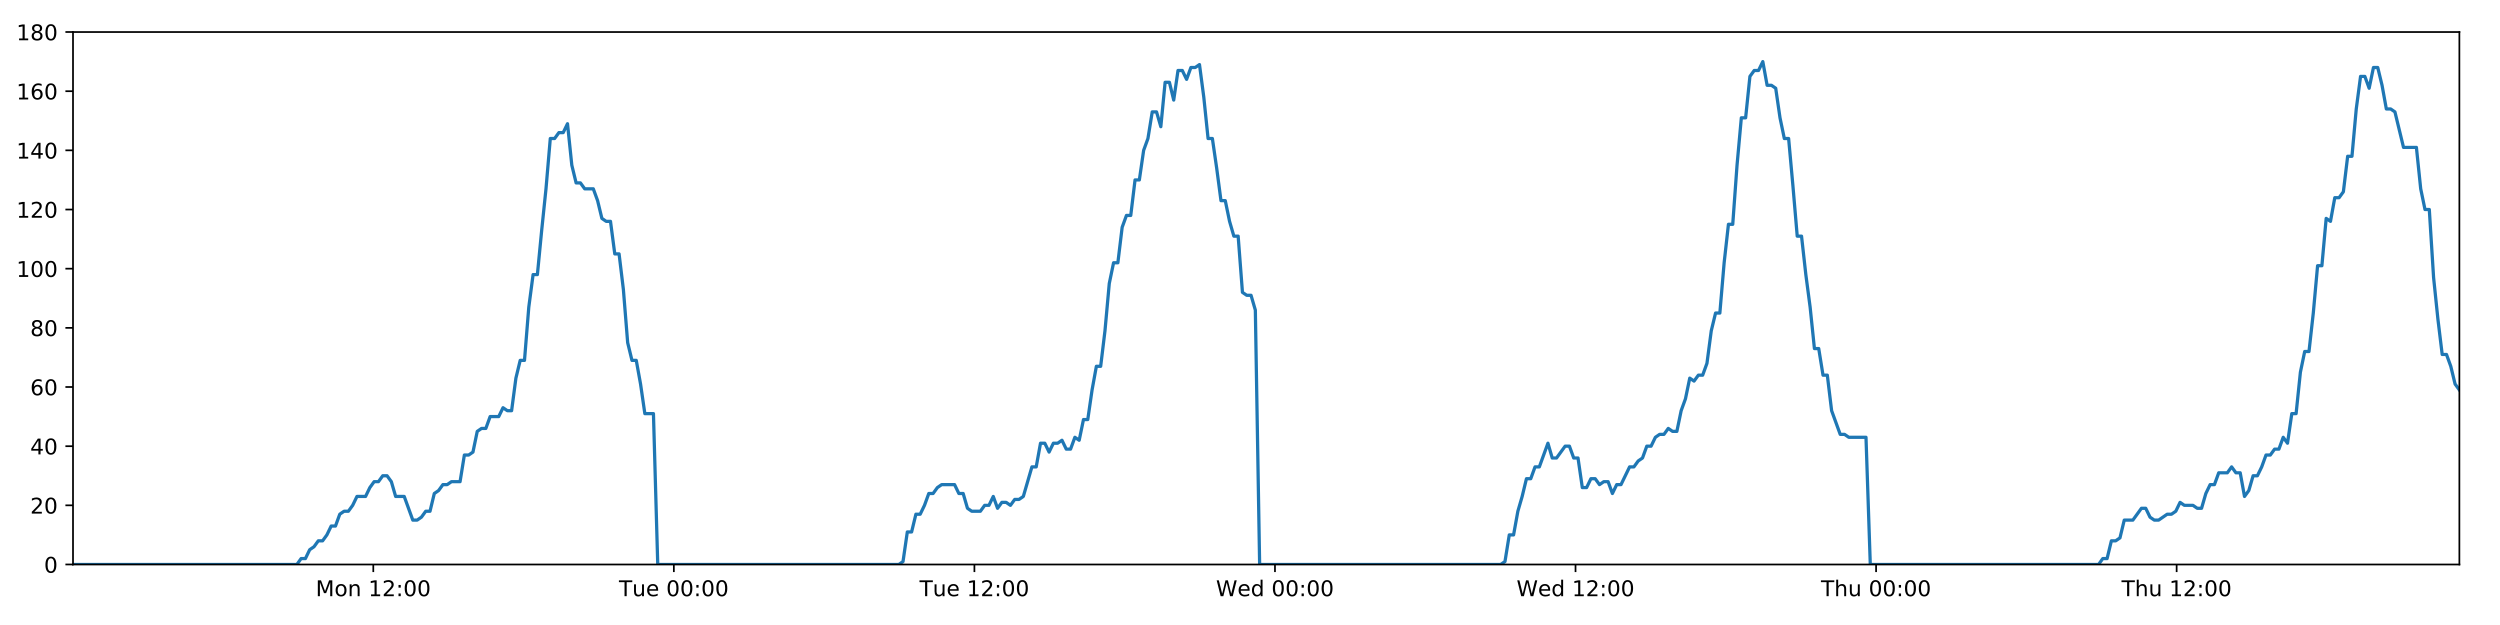
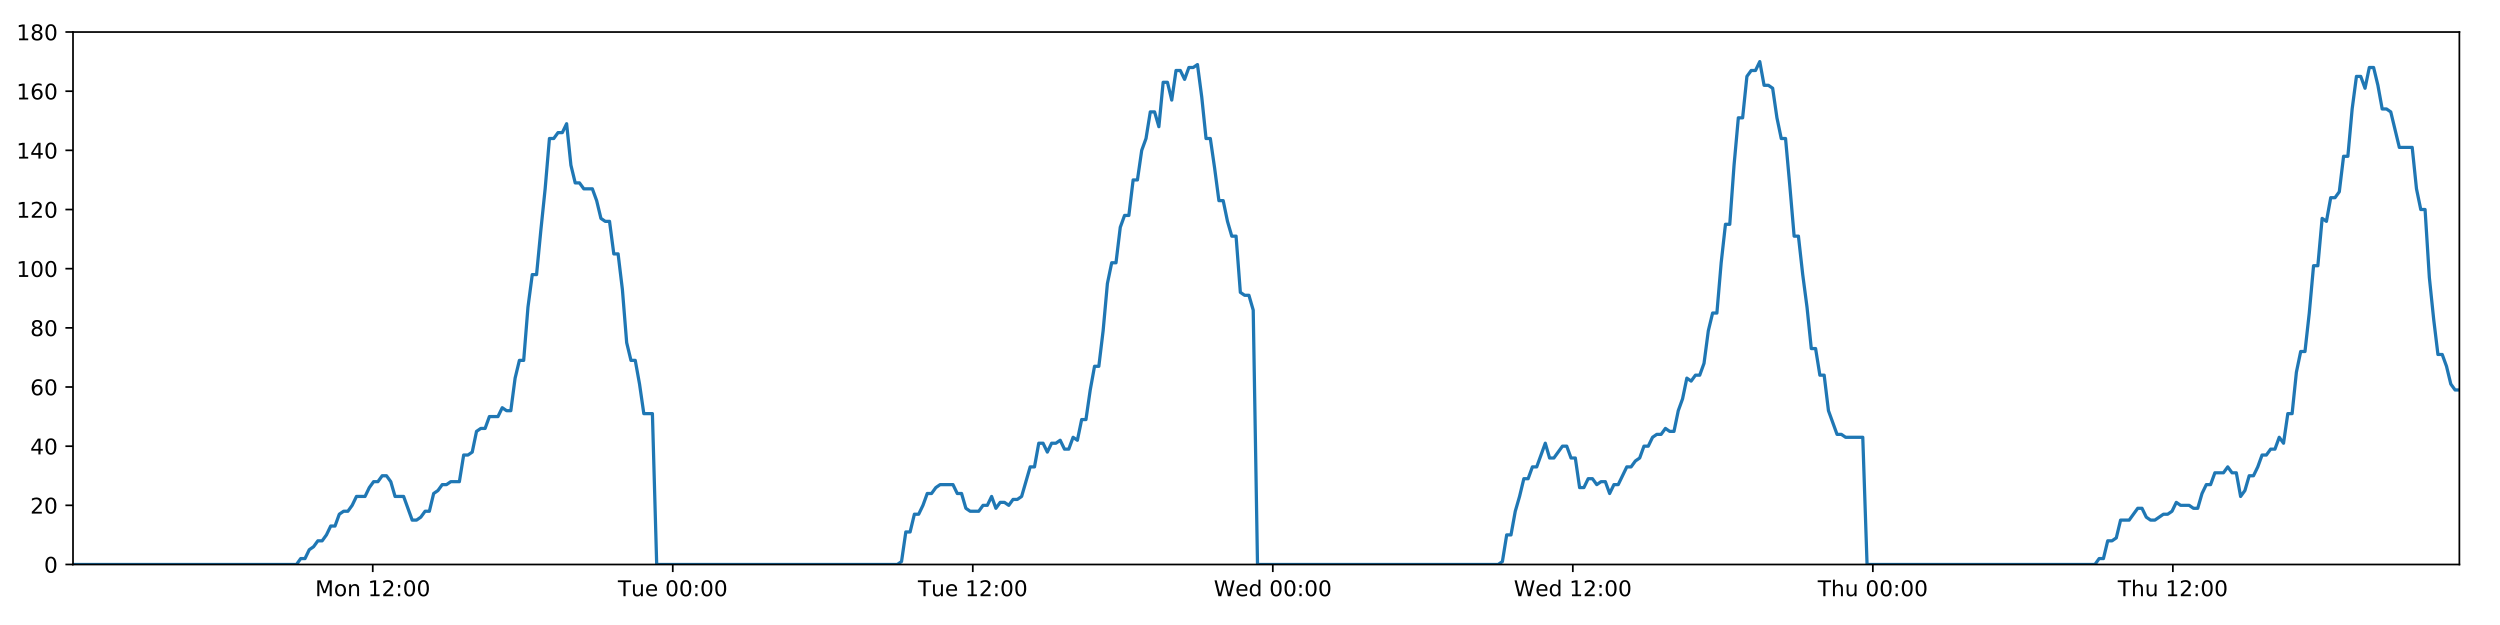
<svg xmlns="http://www.w3.org/2000/svg" xmlns:xlink="http://www.w3.org/1999/xlink" height="288pt" version="1.1" viewBox="0 0 1152 288" width="1152pt">
  <defs>
    <style type="text/css">
*{stroke-linecap:butt;stroke-linejoin:round;}
  </style>
  </defs>
  <g id="figure_1">
    <g id="patch_1">
      <path d="M 0 288  L 1152 288  L 1152 0  L 0 0  z " style="fill:#ffffff;" />
    </g>
    <g id="axes_1">
      <g id="patch_2">
        <path d="M 33.64 260.12  L 1133.28 260.12  L 1133.28 14.76  L 33.64 14.76  z " style="fill:#ffffff;" />
      </g>
      <g id="matplotlib.axis_1">
        <g id="xtick_1">
          <g id="line2d_1">
            <defs>
-               <path d="M 0 0  L 0 3.5  " id="mf110d31fa6" style="stroke:#000000;stroke-width:0.8;" />
-             </defs>
-             <g>
-               <use style="stroke:#000000;stroke-width:0.8;" x="172.013" xlink:href="#mf110d31fa6" y="260.12" />
+               <path d="M 0 0  L 0 3.5  " id="m1acc089eb3" style="stroke:#000000;stroke-width:0.8;" />
+             </defs>
+             <g>
+               <use style="stroke:#000000;stroke-width:0.8;" x="171.765" xlink:href="#m1acc089eb3" y="260.12" />
            </g>
          </g>
          <g id="text_1">
            <defs>
              <path d="M 9.812 72.906  L 24.516 72.906  L 43.109 23.297  L 61.812 72.906  L 76.516 72.906  L 76.516 0  L 66.891 0  L 66.891 64.016  L 48.094 14.016  L 38.188 14.016  L 19.391 64.016  L 19.391 0  L 9.812 0  z " id="DejaVuSans-77" />
              <path d="M 30.609 48.391  Q 23.391 48.391 19.188 42.75  Q 14.984 37.109 14.984 27.297  Q 14.984 17.484 19.156 11.844  Q 23.344 6.203 30.609 6.203  Q 37.797 6.203 41.984 11.859  Q 46.188 17.531 46.188 27.297  Q 46.188 37.016 41.984 42.703  Q 37.797 48.391 30.609 48.391  z M 30.609 56  Q 42.328 56 49.016 48.375  Q 55.719 40.766 55.719 27.297  Q 55.719 13.875 49.016 6.219  Q 42.328 -1.422 30.609 -1.422  Q 18.844 -1.422 12.172 6.219  Q 5.516 13.875 5.516 27.297  Q 5.516 40.766 12.172 48.375  Q 18.844 56 30.609 56  z " id="DejaVuSans-111" />
              <path d="M 54.891 33.016  L 54.891 0  L 45.906 0  L 45.906 32.719  Q 45.906 40.484 42.875 44.328  Q 39.844 48.188 33.797 48.188  Q 26.516 48.188 22.312 43.547  Q 18.109 38.922 18.109 30.906  L 18.109 0  L 9.078 0  L 9.078 54.688  L 18.109 54.688  L 18.109 46.188  Q 21.344 51.125 25.703 53.562  Q 30.078 56 35.797 56  Q 45.219 56 50.047 50.172  Q 54.891 44.344 54.891 33.016  z " id="DejaVuSans-110" />
              <path id="DejaVuSans-32" />
              <path d="M 12.406 8.297  L 28.516 8.297  L 28.516 63.922  L 10.984 60.406  L 10.984 69.391  L 28.422 72.906  L 38.281 72.906  L 38.281 8.297  L 54.391 8.297  L 54.391 0  L 12.406 0  z " id="DejaVuSans-49" />
              <path d="M 19.188 8.297  L 53.609 8.297  L 53.609 0  L 7.328 0  L 7.328 8.297  Q 12.938 14.109 22.625 23.891  Q 32.328 33.688 34.812 36.531  Q 39.547 41.844 41.422 45.531  Q 43.312 49.219 43.312 52.781  Q 43.312 58.594 39.234 62.25  Q 35.156 65.922 28.609 65.922  Q 23.969 65.922 18.812 64.312  Q 13.672 62.703 7.812 59.422  L 7.812 69.391  Q 13.766 71.781 18.938 73  Q 24.125 74.219 28.422 74.219  Q 39.75 74.219 46.484 68.547  Q 53.219 62.891 53.219 53.422  Q 53.219 48.922 51.531 44.891  Q 49.859 40.875 45.406 35.406  Q 44.188 33.984 37.641 27.219  Q 31.109 20.453 19.188 8.297  z " id="DejaVuSans-50" />
              <path d="M 11.719 12.406  L 22.016 12.406  L 22.016 0  L 11.719 0  z M 11.719 51.703  L 22.016 51.703  L 22.016 39.312  L 11.719 39.312  z " id="DejaVuSans-58" />
              <path d="M 31.781 66.406  Q 24.172 66.406 20.328 58.906  Q 16.5 51.422 16.5 36.375  Q 16.5 21.391 20.328 13.891  Q 24.172 6.391 31.781 6.391  Q 39.453 6.391 43.281 13.891  Q 47.125 21.391 47.125 36.375  Q 47.125 51.422 43.281 58.906  Q 39.453 66.406 31.781 66.406  z M 31.781 74.219  Q 44.047 74.219 50.516 64.516  Q 56.984 54.828 56.984 36.375  Q 56.984 17.969 50.516 8.266  Q 44.047 -1.422 31.781 -1.422  Q 19.531 -1.422 13.062 8.266  Q 6.594 17.969 6.594 36.375  Q 6.594 54.828 13.062 64.516  Q 19.531 74.219 31.781 74.219  z " id="DejaVuSans-48" />
            </defs>
-             <g transform="translate(145.4727 274.7184)scale(0.1 -0.1)">
+             <g transform="translate(145.2242 274.7184)scale(0.1 -0.1)">
              <use xlink:href="#DejaVuSans-77" />
              <use x="86.279" xlink:href="#DejaVuSans-111" />
              <use x="147.461" xlink:href="#DejaVuSans-110" />
              <use x="210.84" xlink:href="#DejaVuSans-32" />
              <use x="242.627" xlink:href="#DejaVuSans-49" />
              <use x="306.25" xlink:href="#DejaVuSans-50" />
              <use x="369.873" xlink:href="#DejaVuSans-58" />
              <use x="403.564" xlink:href="#DejaVuSans-48" />
              <use x="467.188" xlink:href="#DejaVuSans-48" />
            </g>
          </g>
        </g>
        <g id="xtick_2">
          <g id="line2d_2">
            <g>
-               <use style="stroke:#000000;stroke-width:0.8;" x="310.511" xlink:href="#mf110d31fa6" y="260.12" />
+               <use style="stroke:#000000;stroke-width:0.8;" x="310.013" xlink:href="#m1acc089eb3" y="260.12" />
            </g>
          </g>
          <g id="text_2">
            <defs>
              <path d="M -0.297 72.906  L 61.375 72.906  L 61.375 64.594  L 35.5 64.594  L 35.5 0  L 25.594 0  L 25.594 64.594  L -0.297 64.594  z " id="DejaVuSans-84" />
              <path d="M 8.5 21.578  L 8.5 54.688  L 17.484 54.688  L 17.484 21.922  Q 17.484 14.156 20.5 10.266  Q 23.531 6.391 29.594 6.391  Q 36.859 6.391 41.078 11.031  Q 45.312 15.672 45.312 23.688  L 45.312 54.688  L 54.297 54.688  L 54.297 0  L 45.312 0  L 45.312 8.406  Q 42.047 3.422 37.719 1  Q 33.406 -1.422 27.688 -1.422  Q 18.266 -1.422 13.375 4.438  Q 8.5 10.297 8.5 21.578  z M 31.109 56  z " id="DejaVuSans-117" />
              <path d="M 56.203 29.594  L 56.203 25.203  L 14.891 25.203  Q 15.484 15.922 20.484 11.062  Q 25.484 6.203 34.422 6.203  Q 39.594 6.203 44.453 7.469  Q 49.312 8.734 54.109 11.281  L 54.109 2.781  Q 49.266 0.734 44.188 -0.344  Q 39.109 -1.422 33.891 -1.422  Q 20.797 -1.422 13.156 6.188  Q 5.516 13.812 5.516 26.812  Q 5.516 40.234 12.766 48.109  Q 20.016 56 32.328 56  Q 43.359 56 49.781 48.891  Q 56.203 41.797 56.203 29.594  z M 47.219 32.234  Q 47.125 39.594 43.094 43.984  Q 39.062 48.391 32.422 48.391  Q 24.906 48.391 20.391 44.141  Q 15.875 39.891 15.188 32.172  z " id="DejaVuSans-101" />
            </defs>
-             <g transform="translate(285.2247 274.7184)scale(0.1 -0.1)">
+             <g transform="translate(284.7275 274.7184)scale(0.1 -0.1)">
              <use xlink:href="#DejaVuSans-84" />
              <use x="60.85" xlink:href="#DejaVuSans-117" />
              <use x="124.229" xlink:href="#DejaVuSans-101" />
              <use x="185.752" xlink:href="#DejaVuSans-32" />
              <use x="217.539" xlink:href="#DejaVuSans-48" />
              <use x="281.162" xlink:href="#DejaVuSans-48" />
              <use x="344.785" xlink:href="#DejaVuSans-58" />
              <use x="378.477" xlink:href="#DejaVuSans-48" />
              <use x="442.1" xlink:href="#DejaVuSans-48" />
            </g>
          </g>
        </g>
        <g id="xtick_3">
          <g id="line2d_3">
            <g>
-               <use style="stroke:#000000;stroke-width:0.8;" x="449.008" xlink:href="#mf110d31fa6" y="260.12" />
+               <use style="stroke:#000000;stroke-width:0.8;" x="448.262" xlink:href="#m1acc089eb3" y="260.12" />
            </g>
          </g>
          <g id="text_3">
-             <g transform="translate(423.722 274.7184)scale(0.1 -0.1)">
+             <g transform="translate(422.9761 274.7184)scale(0.1 -0.1)">
              <use xlink:href="#DejaVuSans-84" />
              <use x="60.85" xlink:href="#DejaVuSans-117" />
              <use x="124.229" xlink:href="#DejaVuSans-101" />
              <use x="185.752" xlink:href="#DejaVuSans-32" />
              <use x="217.539" xlink:href="#DejaVuSans-49" />
              <use x="281.162" xlink:href="#DejaVuSans-50" />
              <use x="344.785" xlink:href="#DejaVuSans-58" />
              <use x="378.477" xlink:href="#DejaVuSans-48" />
              <use x="442.1" xlink:href="#DejaVuSans-48" />
            </g>
          </g>
        </g>
        <g id="xtick_4">
          <g id="line2d_4">
            <g>
-               <use style="stroke:#000000;stroke-width:0.8;" x="587.505" xlink:href="#mf110d31fa6" y="260.12" />
+               <use style="stroke:#000000;stroke-width:0.8;" x="586.511" xlink:href="#m1acc089eb3" y="260.12" />
            </g>
          </g>
          <g id="text_4">
            <defs>
              <path d="M 3.328 72.906  L 13.281 72.906  L 28.609 11.281  L 43.891 72.906  L 54.984 72.906  L 70.312 11.281  L 85.594 72.906  L 95.609 72.906  L 77.297 0  L 64.891 0  L 49.516 63.281  L 33.984 0  L 21.578 0  z " id="DejaVuSans-87" />
              <path d="M 45.406 46.391  L 45.406 75.984  L 54.391 75.984  L 54.391 0  L 45.406 0  L 45.406 8.203  Q 42.578 3.328 38.25 0.953  Q 33.938 -1.422 27.875 -1.422  Q 17.969 -1.422 11.734 6.484  Q 5.516 14.406 5.516 27.297  Q 5.516 40.188 11.734 48.094  Q 17.969 56 27.875 56  Q 33.938 56 38.25 53.625  Q 42.578 51.266 45.406 46.391  z M 14.797 27.297  Q 14.797 17.391 18.875 11.75  Q 22.953 6.109 30.078 6.109  Q 37.203 6.109 41.297 11.75  Q 45.406 17.391 45.406 27.297  Q 45.406 37.203 41.297 42.844  Q 37.203 48.484 30.078 48.484  Q 22.953 48.484 18.875 42.844  Q 14.797 37.203 14.797 27.297  z " id="DejaVuSans-100" />
            </defs>
-             <g transform="translate(560.3161 274.7184)scale(0.1 -0.1)">
+             <g transform="translate(559.3216 274.7184)scale(0.1 -0.1)">
              <use xlink:href="#DejaVuSans-87" />
              <use x="98.799" xlink:href="#DejaVuSans-101" />
              <use x="160.322" xlink:href="#DejaVuSans-100" />
              <use x="223.799" xlink:href="#DejaVuSans-32" />
              <use x="255.586" xlink:href="#DejaVuSans-48" />
              <use x="319.209" xlink:href="#DejaVuSans-48" />
              <use x="382.832" xlink:href="#DejaVuSans-58" />
              <use x="416.523" xlink:href="#DejaVuSans-48" />
              <use x="480.146" xlink:href="#DejaVuSans-48" />
            </g>
          </g>
        </g>
        <g id="xtick_5">
          <g id="line2d_5">
            <g>
-               <use style="stroke:#000000;stroke-width:0.8;" x="726.002" xlink:href="#mf110d31fa6" y="260.12" />
+               <use style="stroke:#000000;stroke-width:0.8;" x="724.759" xlink:href="#m1acc089eb3" y="260.12" />
            </g>
          </g>
          <g id="text_5">
-             <g transform="translate(698.8134 274.7184)scale(0.1 -0.1)">
+             <g transform="translate(697.5702 274.7184)scale(0.1 -0.1)">
              <use xlink:href="#DejaVuSans-87" />
              <use x="98.799" xlink:href="#DejaVuSans-101" />
              <use x="160.322" xlink:href="#DejaVuSans-100" />
              <use x="223.799" xlink:href="#DejaVuSans-32" />
              <use x="255.586" xlink:href="#DejaVuSans-49" />
              <use x="319.209" xlink:href="#DejaVuSans-50" />
              <use x="382.832" xlink:href="#DejaVuSans-58" />
              <use x="416.523" xlink:href="#DejaVuSans-48" />
              <use x="480.146" xlink:href="#DejaVuSans-48" />
            </g>
          </g>
        </g>
        <g id="xtick_6">
          <g id="line2d_6">
            <g>
-               <use style="stroke:#000000;stroke-width:0.8;" x="864.5" xlink:href="#mf110d31fa6" y="260.12" />
+               <use style="stroke:#000000;stroke-width:0.8;" x="863.008" xlink:href="#m1acc089eb3" y="260.12" />
            </g>
          </g>
          <g id="text_6">
            <defs>
              <path d="M 54.891 33.016  L 54.891 0  L 45.906 0  L 45.906 32.719  Q 45.906 40.484 42.875 44.328  Q 39.844 48.188 33.797 48.188  Q 26.516 48.188 22.312 43.547  Q 18.109 38.922 18.109 30.906  L 18.109 0  L 9.078 0  L 9.078 75.984  L 18.109 75.984  L 18.109 46.188  Q 21.344 51.125 25.703 53.562  Q 30.078 56 35.797 56  Q 45.219 56 50.047 50.172  Q 54.891 44.344 54.891 33.016  z " id="DejaVuSans-104" />
            </defs>
-             <g transform="translate(839.1099 274.7184)scale(0.1 -0.1)">
+             <g transform="translate(837.618 274.7184)scale(0.1 -0.1)">
              <use xlink:href="#DejaVuSans-84" />
              <use x="61.084" xlink:href="#DejaVuSans-104" />
              <use x="124.463" xlink:href="#DejaVuSans-117" />
              <use x="187.842" xlink:href="#DejaVuSans-32" />
              <use x="219.629" xlink:href="#DejaVuSans-48" />
              <use x="283.252" xlink:href="#DejaVuSans-48" />
              <use x="346.875" xlink:href="#DejaVuSans-58" />
              <use x="380.566" xlink:href="#DejaVuSans-48" />
              <use x="444.189" xlink:href="#DejaVuSans-48" />
            </g>
          </g>
        </g>
        <g id="xtick_7">
          <g id="line2d_7">
            <g>
-               <use style="stroke:#000000;stroke-width:0.8;" x="1002.997" xlink:href="#mf110d31fa6" y="260.12" />
+               <use style="stroke:#000000;stroke-width:0.8;" x="1001.256" xlink:href="#m1acc089eb3" y="260.12" />
            </g>
          </g>
          <g id="text_7">
-             <g transform="translate(977.6072 274.7184)scale(0.1 -0.1)">
+             <g transform="translate(975.8666 274.7184)scale(0.1 -0.1)">
              <use xlink:href="#DejaVuSans-84" />
              <use x="61.084" xlink:href="#DejaVuSans-104" />
              <use x="124.463" xlink:href="#DejaVuSans-117" />
              <use x="187.842" xlink:href="#DejaVuSans-32" />
              <use x="219.629" xlink:href="#DejaVuSans-49" />
              <use x="283.252" xlink:href="#DejaVuSans-50" />
              <use x="346.875" xlink:href="#DejaVuSans-58" />
              <use x="380.566" xlink:href="#DejaVuSans-48" />
              <use x="444.189" xlink:href="#DejaVuSans-48" />
            </g>
          </g>
        </g>
      </g>
      <g id="matplotlib.axis_2">
        <g id="ytick_1">
          <g id="line2d_8">
            <defs>
-               <path d="M 0 0  L -3.5 0  " id="m9a829bda78" style="stroke:#000000;stroke-width:0.8;" />
-             </defs>
-             <g>
-               <use style="stroke:#000000;stroke-width:0.8;" x="33.64" xlink:href="#m9a829bda78" y="260.12" />
+               <path d="M 0 0  L -3.5 0  " id="m095dfd1b7b" style="stroke:#000000;stroke-width:0.8;" />
+             </defs>
+             <g>
+               <use style="stroke:#000000;stroke-width:0.8;" x="33.64" xlink:href="#m095dfd1b7b" y="260.12" />
            </g>
          </g>
          <g id="text_8">
            <g transform="translate(20.2775 263.9192)scale(0.1 -0.1)">
              <use xlink:href="#DejaVuSans-48" />
            </g>
          </g>
        </g>
        <g id="ytick_2">
          <g id="line2d_9">
            <g>
-               <use style="stroke:#000000;stroke-width:0.8;" x="33.64" xlink:href="#m9a829bda78" y="232.858" />
+               <use style="stroke:#000000;stroke-width:0.8;" x="33.64" xlink:href="#m095dfd1b7b" y="232.858" />
            </g>
          </g>
          <g id="text_9">
            <g transform="translate(13.915 236.657)scale(0.1 -0.1)">
              <use xlink:href="#DejaVuSans-50" />
              <use x="63.623" xlink:href="#DejaVuSans-48" />
            </g>
          </g>
        </g>
        <g id="ytick_3">
          <g id="line2d_10">
            <g>
-               <use style="stroke:#000000;stroke-width:0.8;" x="33.64" xlink:href="#m9a829bda78" y="205.596" />
+               <use style="stroke:#000000;stroke-width:0.8;" x="33.64" xlink:href="#m095dfd1b7b" y="205.596" />
            </g>
          </g>
          <g id="text_10">
            <defs>
              <path d="M 37.797 64.312  L 12.891 25.391  L 37.797 25.391  z M 35.203 72.906  L 47.609 72.906  L 47.609 25.391  L 58.016 25.391  L 58.016 17.188  L 47.609 17.188  L 47.609 0  L 37.797 0  L 37.797 17.188  L 4.891 17.188  L 4.891 26.703  z " id="DejaVuSans-52" />
            </defs>
            <g transform="translate(13.915 209.3948)scale(0.1 -0.1)">
              <use xlink:href="#DejaVuSans-52" />
              <use x="63.623" xlink:href="#DejaVuSans-48" />
            </g>
          </g>
        </g>
        <g id="ytick_4">
          <g id="line2d_11">
            <g>
-               <use style="stroke:#000000;stroke-width:0.8;" x="33.64" xlink:href="#m9a829bda78" y="178.333" />
+               <use style="stroke:#000000;stroke-width:0.8;" x="33.64" xlink:href="#m095dfd1b7b" y="178.333" />
            </g>
          </g>
          <g id="text_11">
            <defs>
              <path d="M 33.016 40.375  Q 26.375 40.375 22.484 35.828  Q 18.609 31.297 18.609 23.391  Q 18.609 15.531 22.484 10.953  Q 26.375 6.391 33.016 6.391  Q 39.656 6.391 43.531 10.953  Q 47.406 15.531 47.406 23.391  Q 47.406 31.297 43.531 35.828  Q 39.656 40.375 33.016 40.375  z M 52.594 71.297  L 52.594 62.312  Q 48.875 64.062 45.094 64.984  Q 41.312 65.922 37.594 65.922  Q 27.828 65.922 22.672 59.328  Q 17.531 52.734 16.797 39.406  Q 19.672 43.656 24.016 45.922  Q 28.375 48.188 33.594 48.188  Q 44.578 48.188 50.953 41.516  Q 57.328 34.859 57.328 23.391  Q 57.328 12.156 50.688 5.359  Q 44.047 -1.422 33.016 -1.422  Q 20.359 -1.422 13.672 8.266  Q 6.984 17.969 6.984 36.375  Q 6.984 53.656 15.188 63.938  Q 23.391 74.219 37.203 74.219  Q 40.922 74.219 44.703 73.484  Q 48.484 72.75 52.594 71.297  z " id="DejaVuSans-54" />
            </defs>
            <g transform="translate(13.915 182.1326)scale(0.1 -0.1)">
              <use xlink:href="#DejaVuSans-54" />
              <use x="63.623" xlink:href="#DejaVuSans-48" />
            </g>
          </g>
        </g>
        <g id="ytick_5">
          <g id="line2d_12">
            <g>
-               <use style="stroke:#000000;stroke-width:0.8;" x="33.64" xlink:href="#m9a829bda78" y="151.071" />
+               <use style="stroke:#000000;stroke-width:0.8;" x="33.64" xlink:href="#m095dfd1b7b" y="151.071" />
            </g>
          </g>
          <g id="text_12">
            <defs>
              <path d="M 31.781 34.625  Q 24.75 34.625 20.719 30.859  Q 16.703 27.094 16.703 20.516  Q 16.703 13.922 20.719 10.156  Q 24.75 6.391 31.781 6.391  Q 38.812 6.391 42.859 10.172  Q 46.922 13.969 46.922 20.516  Q 46.922 27.094 42.891 30.859  Q 38.875 34.625 31.781 34.625  z M 21.922 38.812  Q 15.578 40.375 12.031 44.719  Q 8.5 49.078 8.5 55.328  Q 8.5 64.062 14.719 69.141  Q 20.953 74.219 31.781 74.219  Q 42.672 74.219 48.875 69.141  Q 55.078 64.062 55.078 55.328  Q 55.078 49.078 51.531 44.719  Q 48 40.375 41.703 38.812  Q 48.828 37.156 52.797 32.312  Q 56.781 27.484 56.781 20.516  Q 56.781 9.906 50.312 4.234  Q 43.844 -1.422 31.781 -1.422  Q 19.734 -1.422 13.25 4.234  Q 6.781 9.906 6.781 20.516  Q 6.781 27.484 10.781 32.312  Q 14.797 37.156 21.922 38.812  z M 18.312 54.391  Q 18.312 48.734 21.844 45.562  Q 25.391 42.391 31.781 42.391  Q 38.141 42.391 41.719 45.562  Q 45.312 48.734 45.312 54.391  Q 45.312 60.062 41.719 63.234  Q 38.141 66.406 31.781 66.406  Q 25.391 66.406 21.844 63.234  Q 18.312 60.062 18.312 54.391  z " id="DejaVuSans-56" />
            </defs>
            <g transform="translate(13.915 154.8703)scale(0.1 -0.1)">
              <use xlink:href="#DejaVuSans-56" />
              <use x="63.623" xlink:href="#DejaVuSans-48" />
            </g>
          </g>
        </g>
        <g id="ytick_6">
          <g id="line2d_13">
            <g>
-               <use style="stroke:#000000;stroke-width:0.8;" x="33.64" xlink:href="#m9a829bda78" y="123.809" />
+               <use style="stroke:#000000;stroke-width:0.8;" x="33.64" xlink:href="#m095dfd1b7b" y="123.809" />
            </g>
          </g>
          <g id="text_13">
            <g transform="translate(7.5525 127.6081)scale(0.1 -0.1)">
              <use xlink:href="#DejaVuSans-49" />
              <use x="63.623" xlink:href="#DejaVuSans-48" />
              <use x="127.246" xlink:href="#DejaVuSans-48" />
            </g>
          </g>
        </g>
        <g id="ytick_7">
          <g id="line2d_14">
            <g>
-               <use style="stroke:#000000;stroke-width:0.8;" x="33.64" xlink:href="#m9a829bda78" y="96.547" />
+               <use style="stroke:#000000;stroke-width:0.8;" x="33.64" xlink:href="#m095dfd1b7b" y="96.547" />
            </g>
          </g>
          <g id="text_14">
            <g transform="translate(7.5525 100.3459)scale(0.1 -0.1)">
              <use xlink:href="#DejaVuSans-49" />
              <use x="63.623" xlink:href="#DejaVuSans-50" />
              <use x="127.246" xlink:href="#DejaVuSans-48" />
            </g>
          </g>
        </g>
        <g id="ytick_8">
          <g id="line2d_15">
            <g>
-               <use style="stroke:#000000;stroke-width:0.8;" x="33.64" xlink:href="#m9a829bda78" y="69.284" />
+               <use style="stroke:#000000;stroke-width:0.8;" x="33.64" xlink:href="#m095dfd1b7b" y="69.284" />
            </g>
          </g>
          <g id="text_15">
            <g transform="translate(7.5525 73.08366)scale(0.1 -0.1)">
              <use xlink:href="#DejaVuSans-49" />
              <use x="63.623" xlink:href="#DejaVuSans-52" />
              <use x="127.246" xlink:href="#DejaVuSans-48" />
            </g>
          </g>
        </g>
        <g id="ytick_9">
          <g id="line2d_16">
            <g>
-               <use style="stroke:#000000;stroke-width:0.8;" x="33.64" xlink:href="#m9a829bda78" y="42.022" />
+               <use style="stroke:#000000;stroke-width:0.8;" x="33.64" xlink:href="#m095dfd1b7b" y="42.022" />
            </g>
          </g>
          <g id="text_16">
            <g transform="translate(7.5525 45.82144)scale(0.1 -0.1)">
              <use xlink:href="#DejaVuSans-49" />
              <use x="63.623" xlink:href="#DejaVuSans-54" />
              <use x="127.246" xlink:href="#DejaVuSans-48" />
            </g>
          </g>
        </g>
        <g id="ytick_10">
          <g id="line2d_17">
            <g>
-               <use style="stroke:#000000;stroke-width:0.8;" x="33.64" xlink:href="#m9a829bda78" y="14.76" />
+               <use style="stroke:#000000;stroke-width:0.8;" x="33.64" xlink:href="#m095dfd1b7b" y="14.76" />
            </g>
          </g>
          <g id="text_17">
            <g transform="translate(7.5525 18.55922)scale(0.1 -0.1)">
              <use xlink:href="#DejaVuSans-49" />
              <use x="63.623" xlink:href="#DejaVuSans-56" />
              <use x="127.246" xlink:href="#DejaVuSans-48" />
            </g>
          </g>
        </g>
      </g>
      <g id="line2d_18">
-         <path clip-path="url(#pe569a50caa)" d="M 33.64 260.12  L 136.798 260.12  L 138.745 257.394  L 140.729 257.394  L 142.707 253.304  L 144.685 251.941  L 146.667 249.215  L 148.647 249.215  L 150.629 246.489  L 152.609 242.4  L 154.587 242.4  L 156.567 236.947  L 158.549 235.584  L 160.53 235.584  L 162.512 232.858  L 164.49 228.768  L 168.449 228.768  L 170.427 224.679  L 172.407 221.953  L 174.387 221.953  L 176.371 219.227  L 178.351 219.227  L 180.333 221.953  L 182.311 228.768  L 186.266 228.768  L 190.221 239.673  L 192.206 239.673  L 194.187 238.31  L 196.169 235.584  L 198.147 235.584  L 200.124 227.405  L 202.102 226.042  L 204.08 223.316  L 206.058 223.316  L 208.04 221.953  L 211.997 221.953  L 213.978 209.685  L 215.956 209.685  L 217.935 208.322  L 219.914 198.78  L 221.897 197.417  L 223.875 197.417  L 225.853 191.964  L 229.81 191.964  L 231.793 187.875  L 233.77 189.238  L 235.749 189.238  L 237.727 174.244  L 239.705 166.065  L 241.685 166.065  L 243.667 141.529  L 245.65 126.535  L 247.63 126.535  L 249.614 106.088  L 251.593 87.005  L 253.575 63.832  L 255.558 63.832  L 257.54 61.106  L 259.522 61.106  L 261.504 57.016  L 263.488 76.1  L 265.471 84.279  L 267.454 84.279  L 269.433 87.005  L 273.39 87.005  L 275.369 92.457  L 277.348 100.636  L 279.329 101.999  L 281.311 101.999  L 283.29 116.993  L 285.269 116.993  L 287.249 133.351  L 289.228 157.887  L 291.207 166.065  L 293.188 166.065  L 295.166 176.97  L 297.145 190.601  L 301.108 190.601  L 303.087 260.12  L 414.163 260.12  L 416.109 258.757  L 418.089 245.126  L 420.067 245.126  L 422.044 236.947  L 424.027 236.947  L 426.006 232.858  L 427.984 227.405  L 429.962 227.405  L 431.942 224.679  L 433.923 223.316  L 439.866 223.316  L 441.844 227.405  L 443.827 227.405  L 445.813 234.221  L 447.792 235.584  L 451.755 235.584  L 453.737 232.858  L 455.717 232.858  L 457.695 228.768  L 459.673 234.221  L 461.65 231.495  L 463.635 231.495  L 465.612 232.858  L 467.59 230.132  L 469.568 230.132  L 471.546 228.768  L 475.506 215.137  L 477.485 215.137  L 479.464 204.232  L 481.442 204.232  L 483.421 208.322  L 485.399 204.232  L 487.377 204.232  L 489.354 202.869  L 491.332 206.959  L 493.313 206.959  L 495.307 201.506  L 497.288 202.869  L 499.266 193.328  L 501.245 193.328  L 503.226 179.696  L 505.208 168.792  L 507.188 168.792  L 509.172 152.434  L 511.155 130.624  L 513.132 121.083  L 515.112 121.083  L 517.091 104.725  L 519.07 99.273  L 521.049 99.273  L 523.029 82.916  L 525.01 82.916  L 526.989 69.284  L 528.969 63.832  L 530.948 51.564  L 532.928 51.564  L 534.906 58.38  L 536.886 37.933  L 538.868 37.933  L 540.846 46.112  L 542.825 32.48  L 544.805 32.48  L 546.784 36.57  L 548.762 31.117  L 550.741 31.117  L 552.721 29.754  L 554.703 44.748  L 556.683 63.832  L 558.663 63.832  L 560.642 77.463  L 562.625 92.457  L 564.603 92.457  L 566.582 101.999  L 568.561 108.815  L 570.54 108.815  L 572.521 134.714  L 574.501 136.077  L 576.48 136.077  L 578.46 142.892  L 580.439 260.12  L 691.514 260.12  L 693.492 258.757  L 695.471 246.489  L 697.453 246.489  L 699.43 235.584  L 701.409 228.768  L 703.388 220.59  L 705.366 220.59  L 707.346 215.137  L 709.328 215.137  L 713.288 204.232  L 715.27 211.048  L 717.25 211.048  L 721.21 205.596  L 723.189 205.596  L 725.168 211.048  L 727.148 211.048  L 729.13 224.679  L 731.109 224.679  L 733.088 220.59  L 735.067 220.59  L 737.053 223.316  L 739.032 221.953  L 741.015 221.953  L 742.996 227.405  L 744.975 223.316  L 746.955 223.316  L 750.918 215.137  L 752.9 215.137  L 754.882 212.411  L 756.862 211.048  L 758.841 205.596  L 760.82 205.596  L 762.801 201.506  L 764.78 200.143  L 766.759 200.143  L 768.739 197.417  L 770.719 198.78  L 772.699 198.78  L 774.678 189.238  L 776.657 183.786  L 778.638 174.244  L 780.615 175.607  L 782.602 172.881  L 784.582 172.881  L 786.563 167.428  L 788.549 152.434  L 790.527 144.256  L 792.505 144.256  L 794.484 121.083  L 796.465 103.362  L 798.445 103.362  L 800.429 76.1  L 802.408 54.29  L 804.385 54.29  L 806.363 35.207  L 808.347 32.48  L 810.325 32.48  L 812.303 28.391  L 814.285 39.296  L 816.268 39.296  L 818.245 40.659  L 820.227 54.29  L 822.216 63.832  L 824.196 63.832  L 826.176 85.642  L 828.16 108.815  L 830.144 108.815  L 832.126 126.535  L 834.106 141.529  L 836.086 160.613  L 838.066 160.613  L 840.045 172.881  L 842.025 172.881  L 844.007 189.238  L 847.968 200.143  L 849.949 200.143  L 851.93 201.506  L 859.848 201.506  L 861.828 260.12  L 967.015 260.12  L 968.962 257.394  L 970.941 257.394  L 972.923 249.215  L 974.901 249.215  L 976.878 247.852  L 978.855 239.673  L 982.812 239.673  L 986.773 234.221  L 988.751 234.221  L 990.729 238.31  L 992.708 239.673  L 994.685 239.673  L 998.642 236.947  L 1000.62 236.947  L 1002.599 235.584  L 1004.578 231.495  L 1006.555 232.858  L 1010.517 232.858  L 1012.495 234.221  L 1014.475 234.221  L 1016.452 227.405  L 1018.431 223.316  L 1020.409 223.316  L 1022.391 217.864  L 1026.349 217.864  L 1028.327 215.137  L 1030.307 217.864  L 1032.29 217.864  L 1034.269 228.768  L 1036.252 226.042  L 1038.234 219.227  L 1040.212 219.227  L 1042.192 215.137  L 1044.174 209.685  L 1046.155 209.685  L 1048.133 206.959  L 1050.119 206.959  L 1052.101 201.506  L 1054.08 204.232  L 1056.062 190.601  L 1058.041 190.601  L 1060.021 171.518  L 1062.001 161.976  L 1063.983 161.976  L 1065.964 144.256  L 1067.945 122.446  L 1069.927 122.446  L 1071.906 100.636  L 1073.886 101.999  L 1075.865 91.094  L 1077.847 91.094  L 1079.826 88.368  L 1081.805 72.011  L 1083.785 72.011  L 1085.764 50.201  L 1087.745 35.207  L 1089.724 35.207  L 1091.704 40.659  L 1093.683 31.117  L 1095.663 31.117  L 1097.643 39.296  L 1099.624 50.201  L 1101.603 50.201  L 1103.582 51.564  L 1107.541 67.921  L 1113.479 67.921  L 1115.459 87.005  L 1117.44 96.547  L 1119.42 96.547  L 1121.399 127.898  L 1123.378 146.982  L 1125.361 163.339  L 1127.34 163.339  L 1129.319 168.792  L 1131.3 176.97  L 1133.28 179.696  L 1133.28 179.696  " style="fill:none;stroke:#1f77b4;stroke-linecap:square;stroke-width:1.5;" />
+         <path clip-path="url(#p82e86095fb)" d="M 33.64 260.12  L 136.613 260.12  L 138.556 257.394  L 140.537 257.394  L 142.511 253.304  L 144.485 251.941  L 146.464 249.215  L 148.44 249.215  L 150.419 246.489  L 152.395 242.4  L 154.37 242.4  L 156.346 236.947  L 158.325 235.584  L 160.302 235.584  L 162.281 232.858  L 164.255 228.768  L 168.207 228.768  L 170.181 224.679  L 172.158 221.953  L 174.134 221.953  L 176.115 219.227  L 178.091 219.227  L 180.07 221.953  L 182.044 228.768  L 185.992 228.768  L 189.94 239.673  L 191.921 239.673  L 193.898 238.31  L 195.877 235.584  L 197.851 235.584  L 199.826 227.405  L 201.799 226.042  L 203.774 223.316  L 205.748 223.316  L 207.726 221.953  L 211.676 221.953  L 213.654 209.685  L 215.628 209.685  L 217.604 208.322  L 219.579 198.78  L 221.559 197.417  L 223.533 197.417  L 225.508 191.964  L 229.458 191.964  L 231.437 187.875  L 233.411 189.238  L 235.386 189.238  L 237.36 174.244  L 239.335 166.065  L 241.312 166.065  L 243.29 141.529  L 245.269 126.535  L 247.246 126.535  L 249.226 106.088  L 251.202 87.005  L 253.18 63.832  L 255.159 63.832  L 257.138 61.106  L 259.116 61.106  L 261.095 57.016  L 263.075 76.1  L 265.055 84.279  L 267.034 84.279  L 269.01 87.005  L 272.959 87.005  L 274.935 92.457  L 276.91 100.636  L 278.888 101.999  L 280.867 101.999  L 282.842 116.993  L 284.817 116.993  L 286.793 133.351  L 288.769 157.887  L 290.745 166.065  L 292.721 166.065  L 294.696 176.97  L 296.672 190.601  L 300.627 190.601  L 302.604 260.12  L 413.48 260.12  L 415.423 258.757  L 417.399 245.126  L 419.373 245.126  L 421.347 236.947  L 423.326 236.947  L 425.301 232.858  L 427.276 227.405  L 429.251 227.405  L 431.227 224.679  L 433.205 223.316  L 439.136 223.316  L 441.111 227.405  L 443.09 227.405  L 445.073 234.221  L 447.048 235.584  L 451.004 235.584  L 452.982 232.858  L 454.959 232.858  L 456.934 228.768  L 458.908 234.221  L 460.882 231.495  L 462.862 231.495  L 464.837 232.858  L 466.811 230.132  L 468.786 230.132  L 470.76 228.768  L 474.712 215.137  L 476.688 215.137  L 478.663 204.232  L 480.638 204.232  L 482.614 208.322  L 484.588 204.232  L 486.562 204.232  L 488.536 202.869  L 490.51 206.959  L 492.488 206.959  L 494.478 201.506  L 496.456 202.869  L 498.43 193.328  L 500.406 193.328  L 502.382 179.696  L 504.362 168.792  L 506.338 168.792  L 508.318 152.434  L 510.297 130.624  L 512.271 121.083  L 514.248 121.083  L 516.222 104.725  L 518.198 99.273  L 520.173 99.273  L 522.15 82.916  L 524.128 82.916  L 526.103 69.284  L 528.079 63.832  L 530.055 51.564  L 532.032 51.564  L 534.006 58.38  L 535.983 37.933  L 537.96 37.933  L 539.935 46.112  L 541.911 32.48  L 543.887 32.48  L 545.863 36.57  L 547.837 31.117  L 549.813 31.117  L 551.789 29.754  L 553.768 44.748  L 555.744 63.832  L 557.72 63.832  L 559.695 77.463  L 561.675 92.457  L 563.65 92.457  L 565.625 101.999  L 567.601 108.815  L 569.576 108.815  L 571.553 134.714  L 573.53 136.077  L 575.505 136.077  L 577.481 142.892  L 579.457 260.12  L 690.332 260.12  L 692.307 258.757  L 694.282 246.489  L 696.261 246.489  L 698.235 235.584  L 700.209 228.768  L 702.185 220.59  L 704.16 220.59  L 706.136 215.137  L 708.114 215.137  L 712.068 204.232  L 714.046 211.048  L 716.023 211.048  L 719.975 205.596  L 721.95 205.596  L 723.926 211.048  L 725.903 211.048  L 727.881 224.679  L 729.856 224.679  L 731.832 220.59  L 733.807 220.59  L 735.79 223.316  L 737.765 221.953  L 739.745 221.953  L 741.722 227.405  L 743.698 223.316  L 745.674 223.316  L 749.63 215.137  L 751.608 215.137  L 753.587 212.411  L 755.563 211.048  L 757.539 205.596  L 759.515 205.596  L 761.492 201.506  L 763.467 200.143  L 765.443 200.143  L 767.419 197.417  L 769.395 198.78  L 771.371 198.78  L 773.347 189.238  L 775.323 183.786  L 777.3 174.244  L 779.274 175.607  L 781.257 172.881  L 783.234 172.881  L 785.211 167.428  L 787.193 152.434  L 789.168 144.256  L 791.142 144.256  L 793.118 121.083  L 795.095 103.362  L 797.072 103.362  L 799.052 76.1  L 801.027 54.29  L 803.001 54.29  L 804.975 35.207  L 806.956 32.48  L 808.93 32.48  L 810.905 28.391  L 812.883 39.296  L 814.862 39.296  L 816.836 40.659  L 818.815 54.29  L 820.8 63.832  L 822.776 63.832  L 824.753 85.642  L 826.733 108.815  L 828.713 108.815  L 830.692 126.535  L 832.669 141.529  L 834.645 160.613  L 836.622 160.613  L 838.597 172.881  L 840.573 172.881  L 842.552 189.238  L 846.506 200.143  L 848.483 200.143  L 850.46 201.506  L 858.364 201.506  L 860.341 260.12  L 965.339 260.12  L 967.282 257.394  L 969.258 257.394  L 971.236 249.215  L 973.211 249.215  L 975.184 247.852  L 977.158 239.673  L 981.108 239.673  L 985.062 234.221  L 987.036 234.221  L 989.011 238.31  L 990.986 239.673  L 992.96 239.673  L 996.91 236.947  L 998.884 236.947  L 1000.859 235.584  L 1002.834 231.495  L 1004.808 232.858  L 1008.763 232.858  L 1010.737 234.221  L 1012.713 234.221  L 1014.687 227.405  L 1016.663 223.316  L 1018.637 223.316  L 1020.616 217.864  L 1024.566 217.864  L 1026.541 215.137  L 1028.518 217.864  L 1030.496 217.864  L 1032.472 228.768  L 1034.452 226.042  L 1036.43 219.227  L 1038.405 219.227  L 1040.381 215.137  L 1042.359 209.685  L 1044.337 209.685  L 1046.312 206.959  L 1048.294 206.959  L 1050.272 201.506  L 1052.248 204.232  L 1054.226 190.601  L 1056.202 190.601  L 1058.178 171.518  L 1060.155 161.976  L 1062.132 161.976  L 1064.111 144.256  L 1066.087 122.446  L 1068.066 122.446  L 1070.042 100.636  L 1072.018 101.999  L 1073.994 91.094  L 1075.972 91.094  L 1077.947 88.368  L 1079.923 72.011  L 1081.899 72.011  L 1083.875 50.201  L 1085.852 35.207  L 1087.828 35.207  L 1089.804 40.659  L 1091.78 31.117  L 1093.756 31.117  L 1095.733 39.296  L 1097.71 50.201  L 1099.685 50.201  L 1101.661 51.564  L 1105.613 67.921  L 1111.54 67.921  L 1113.516 87.005  L 1115.493 96.547  L 1117.471 96.547  L 1119.446 127.898  L 1121.422 146.982  L 1123.4 163.339  L 1125.376 163.339  L 1127.352 168.792  L 1129.329 176.97  L 1131.305 179.696  L 1133.28 179.696  L 1133.28 179.696  " style="fill:none;stroke:#1f77b4;stroke-linecap:square;stroke-width:1.5;" />
      </g>
      <g id="patch_3">
        <path d="M 33.64 260.12  L 33.64 14.76  " style="fill:none;stroke:#000000;stroke-linecap:square;stroke-linejoin:miter;stroke-width:0.8;" />
      </g>
      <g id="patch_4">
        <path d="M 1133.28 260.12  L 1133.28 14.76  " style="fill:none;stroke:#000000;stroke-linecap:square;stroke-linejoin:miter;stroke-width:0.8;" />
      </g>
      <g id="patch_5">
        <path d="M 33.64 260.12  L 1133.28 260.12  " style="fill:none;stroke:#000000;stroke-linecap:square;stroke-linejoin:miter;stroke-width:0.8;" />
      </g>
      <g id="patch_6">
        <path d="M 33.64 14.76  L 1133.28 14.76  " style="fill:none;stroke:#000000;stroke-linecap:square;stroke-linejoin:miter;stroke-width:0.8;" />
      </g>
    </g>
  </g>
  <defs>
-     <clipPath id="pe569a50caa">
+     <clipPath id="p82e86095fb">
      <rect height="245.36" width="1099.64" x="33.64" y="14.76" />
    </clipPath>
  </defs>
</svg>
